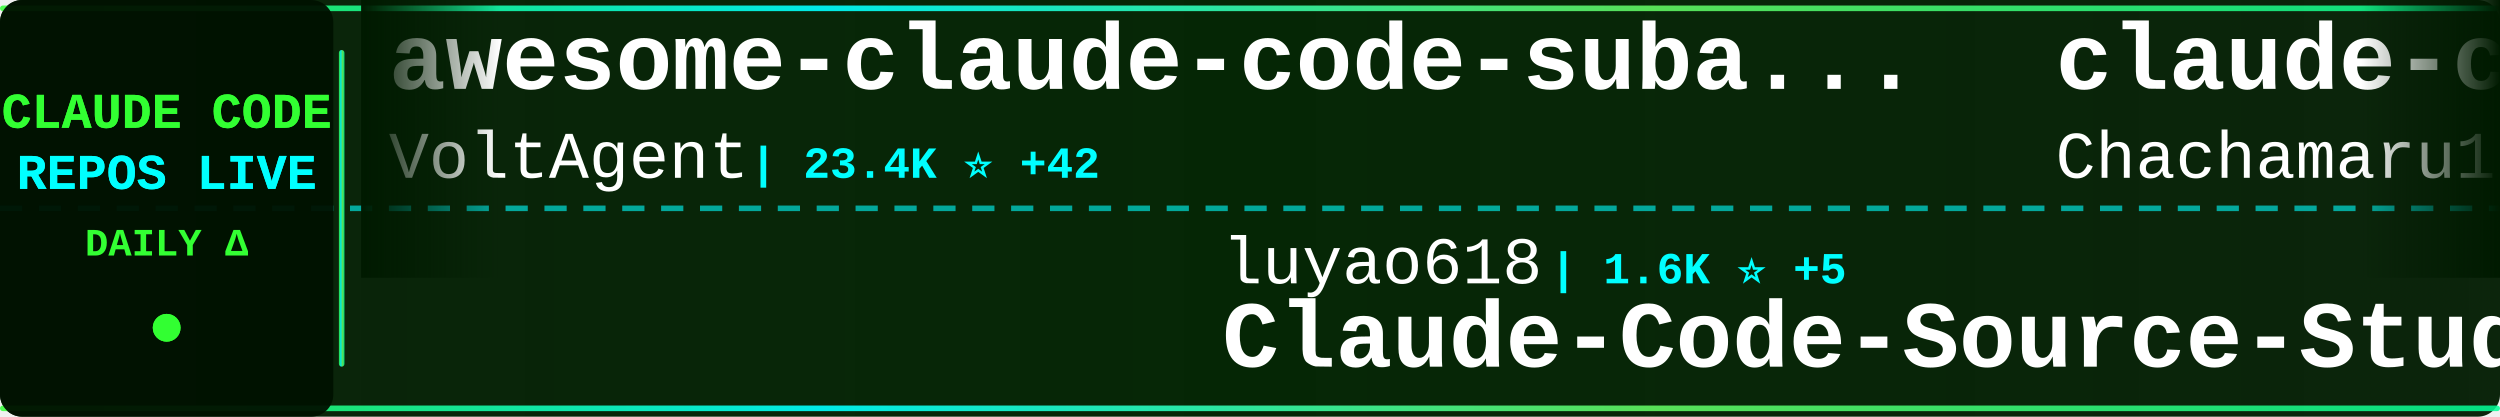
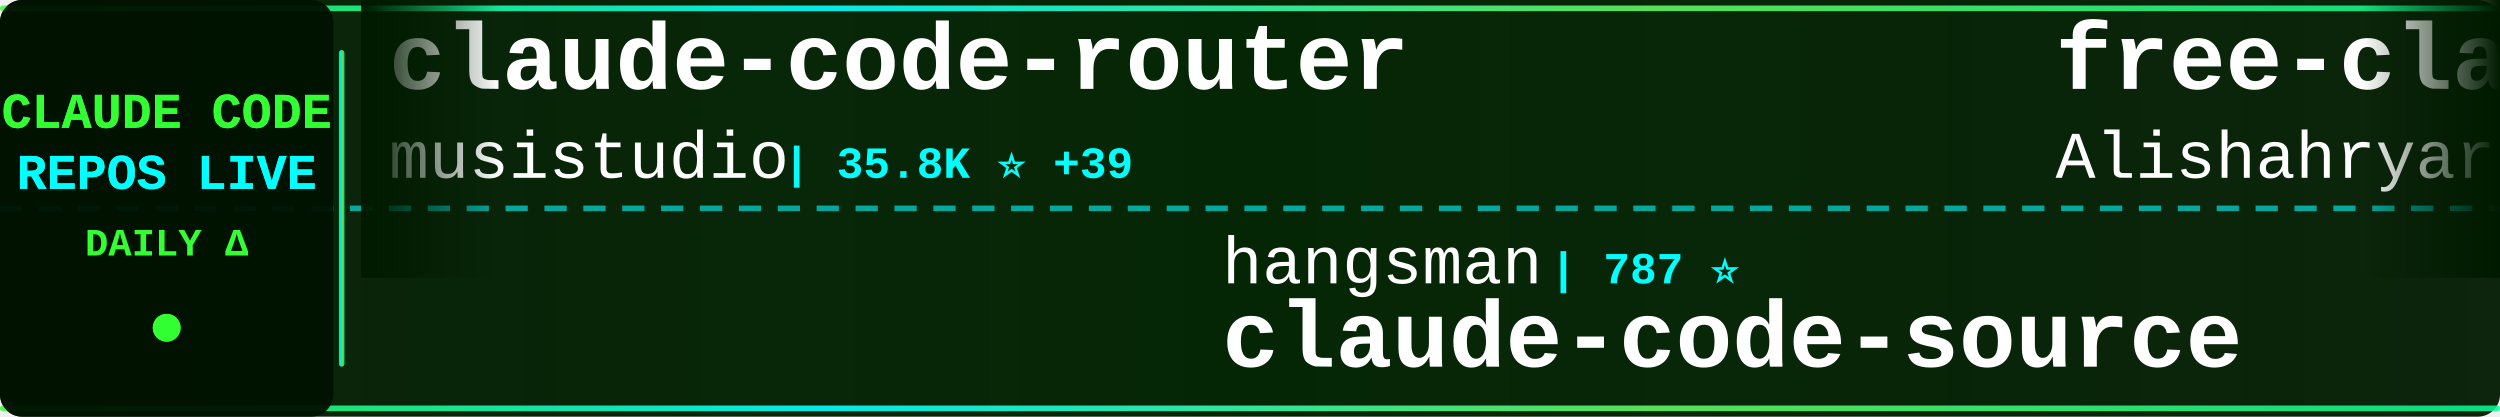
<svg xmlns="http://www.w3.org/2000/svg" width="900" height="150">
  <defs>
    <linearGradient id="tickerBg" x1="0%" y1="0%" x2="100%" y2="0%">
      <stop offset="0%" style="stop-color:#001a00;stop-opacity:0.95" />
      <stop offset="50%" style="stop-color:#002200;stop-opacity:0.98" />
      <stop offset="100%" style="stop-color:#001a00;stop-opacity:0.95" />
    </linearGradient>
    <linearGradient id="borderGrad" x1="0%" y1="0%" x2="100%" y2="0%">
      <stop offset="0%" style="stop-color:#33ff33;stop-opacity:0.85">
        <animate attributeName="stop-opacity" values="0.85;1;0.85" dur="2s" repeatCount="indefinite" />
      </stop>
      <stop offset="33%" style="stop-color:#00ffff;stop-opacity:0.9">
        <animate attributeName="stop-opacity" values="0.9;1;0.9" dur="2.2s" repeatCount="indefinite" />
      </stop>
      <stop offset="66%" style="stop-color:#66ff66;stop-opacity:0.85">
        <animate attributeName="stop-opacity" values="0.85;1;0.85" dur="1.8s" repeatCount="indefinite" />
      </stop>
      <stop offset="100%" style="stop-color:#00ff99;stop-opacity:0.85">
        <animate attributeName="stop-opacity" values="0.85;1;0.85" dur="2s" repeatCount="indefinite" />
      </stop>
    </linearGradient>
    <filter id="textGlow">
      <feGaussianBlur stdDeviation="0.1" result="coloredBlur" />
      <feMerge>
        <feMergeNode in="coloredBlur" />
        <feMergeNode in="SourceGraphic" />
      </feMerge>
    </filter>
    <filter id="metricGlow">
      <feGaussianBlur stdDeviation="0.2" result="coloredBlur" />
      <feMerge>
        <feMergeNode in="coloredBlur" />
        <feMergeNode in="SourceGraphic" />
      </feMerge>
    </filter>
    <linearGradient id="leftFade" x1="0%" y1="0%" x2="100%" y2="0%">
      <stop offset="0%" style="stop-color:#001a00;stop-opacity:1" />
      <stop offset="100%" style="stop-color:#001a00;stop-opacity:0" />
    </linearGradient>
    <linearGradient id="rightFade" x1="0%" y1="0%" x2="100%" y2="0%">
      <stop offset="0%" style="stop-color:#001a00;stop-opacity:0" />
      <stop offset="100%" style="stop-color:#001a00;stop-opacity:1" />
    </linearGradient>
  </defs>
  <rect width="900" height="150" fill="url(#tickerBg)" rx="8" />
  <rect x="0" y="2" width="900" height="2" fill="url(#borderGrad)" rx="1" />
  <rect x="0" y="146" width="900" height="2" fill="url(#borderGrad)" rx="1" />
  <line x1="0" y1="75" x2="900" y2="75" stroke="#00ffff" stroke-width="2" stroke-dasharray="8 6" opacity="0.6" />
  <rect x="0" y="0" width="120" height="150" fill="#001100" opacity="0.95" rx="8" />
  <text x="60" y="46" font-family="'Courier New', monospace" font-size="18" font-weight="bold" fill="#33ff33" text-anchor="middle" filter="url(#textGlow)">
    CLAUDE CODE
  </text>
  <text x="60" y="68" font-family="'Courier New', monospace" font-size="18" font-weight="bold" fill="#00ffff" text-anchor="middle" filter="url(#textGlow)">
    REPOS LIVE
  </text>
  <text x="60" y="92" font-family="'Courier New', monospace" font-size="14" font-weight="bold" fill="#33ff33" text-anchor="middle">
    DAILY Δ
  </text>
  <circle cx="60" cy="118" r="5" fill="#33ff33" filter="url(#metricGlow)">
    <animate attributeName="r" values="4;6;4" dur="1.5s" repeatCount="indefinite" />
    <animate attributeName="opacity" values="0.6;1;0.6" dur="1.5s" repeatCount="indefinite" />
  </circle>
  <rect x="122" y="18" width="2" height="114" fill="url(#borderGrad)" rx="1" />
  <clipPath id="tickerClip">
    <rect x="130" y="0" width="770" height="150" />
  </clipPath>
  <g clip-path="url(#tickerClip)">
    <g id="tickerItems">
      <animateTransform attributeName="transform" attributeType="XML" type="translate" from="0 0" to="-3000 0" dur="54s" repeatCount="indefinite" />
      <g transform="translate(0, 0)">
-         <text x="140" y="32" font-family="'Courier New', monospace" font-size="34" font-weight="bold" fill="#ffffff">awesome-claude-code-suba...</text>
-         <text x="140" y="64" font-family="'Courier New', monospace" font-size="24" font-weight="normal" fill="#ffffff" opacity="1.0">VoltAgent</text>
-         <text x="270" y="64" font-family="'Courier New', monospace" font-size="16" font-weight="bold" fill="#00ffff"> | 23.4K ⭐ +42</text>
+         <text x="140" y="32" font-family="'Courier New', monospace" font-size="34" font-weight="bold" fill="#ffffff">claude-code-router</text>
+         <text x="140" y="64" font-family="'Courier New', monospace" font-size="24" font-weight="normal" fill="#ffffff" opacity="1.0">musistudio</text>
+         <text x="282" y="64" font-family="'Courier New', monospace" font-size="16" font-weight="bold" fill="#00ffff"> | 35.8K ⭐ +39</text>
      </g>
      <g transform="translate(300, 0)">
-         <text x="140" y="102" font-family="'Courier New', monospace" font-size="24" font-weight="normal" fill="#ffffff" opacity="1.0">luyao618</text>
-         <text x="258" y="102" font-family="'Courier New', monospace" font-size="16" font-weight="bold" fill="#00ffff"> | 1.6K ⭐ +5</text>
-         <text x="140" y="132" font-family="'Courier New', monospace" font-size="34" font-weight="bold" fill="#ffffff">Claude-Code-Source-Study</text>
+         <text x="140" y="102" font-family="'Courier New', monospace" font-size="24" font-weight="normal" fill="#ffffff" opacity="1.0">hangsman</text>
+         <text x="258" y="102" font-family="'Courier New', monospace" font-size="16" font-weight="bold" fill="#00ffff"> | 787 ⭐</text>
+         <text x="140" y="132" font-family="'Courier New', monospace" font-size="34" font-weight="bold" fill="#ffffff">claude-code-source</text>
      </g>
      <g transform="translate(600, 0)">
-         <text x="140" y="32" font-family="'Courier New', monospace" font-size="34" font-weight="bold" fill="#ffffff">claude-code-harness</text>
-         <text x="140" y="64" font-family="'Courier New', monospace" font-size="24" font-weight="normal" fill="#ffffff" opacity="1.0">Chachamaru127</text>
-         <text x="318" y="64" font-family="'Courier New', monospace" font-size="16" font-weight="bold" fill="#00ffff"> | 3.0K ⭐ +5</text>
+         <text x="140" y="32" font-family="'Courier New', monospace" font-size="34" font-weight="bold" fill="#ffffff">free-claude-code</text>
+         <text x="140" y="64" font-family="'Courier New', monospace" font-size="24" font-weight="normal" fill="#ffffff" opacity="1.0">Alishahryar1</text>
+         <text x="306" y="64" font-family="'Courier New', monospace" font-size="16" font-weight="bold" fill="#00ffff"> | 40.3K ⭐ +205</text>
      </g>
      <g transform="translate(900, 0)">
-         <text x="140" y="102" font-family="'Courier New', monospace" font-size="24" font-weight="normal" fill="#ffffff" opacity="1.0">ghuntley</text>
-         <text x="258" y="102" font-family="'Courier New', monospace" font-size="16" font-weight="bold" fill="#00ffff"> | 987 ⭐</text>
-         <text x="140" y="132" font-family="'Courier New', monospace" font-size="34" font-weight="bold" fill="#ffffff">claude-code-source-code-...</text>
+         <text x="140" y="102" font-family="'Courier New', monospace" font-size="24" font-weight="normal" fill="#ffffff" opacity="1.0">guanshan</text>
+         <text x="258" y="102" font-family="'Courier New', monospace" font-size="16" font-weight="bold" fill="#00ffff"> | 61 ⭐</text>
+         <text x="140" y="132" font-family="'Courier New', monospace" font-size="34" font-weight="bold" fill="#ffffff">ClaudeCode</text>
      </g>
      <g transform="translate(1200, 0)">
-         <text x="140" y="32" font-family="'Courier New', monospace" font-size="34" font-weight="bold" fill="#ffffff">claude-code-engineering</text>
-         <text x="140" y="64" font-family="'Courier New', monospace" font-size="24" font-weight="normal" fill="#ffffff" opacity="1.0">huangjia2019</text>
-         <text x="306" y="64" font-family="'Courier New', monospace" font-size="16" font-weight="bold" fill="#00ffff"> | 980 ⭐ +4</text>
+         <text x="140" y="32" font-family="'Courier New', monospace" font-size="34" font-weight="bold" fill="#ffffff">claude-code-from-source</text>
+         <text x="140" y="64" font-family="'Courier New', monospace" font-size="24" font-weight="normal" fill="#ffffff" opacity="1.0">alejandrobalderas</text>
+         <text x="366" y="64" font-family="'Courier New', monospace" font-size="16" font-weight="bold" fill="#00ffff"> | 2.7K ⭐ +5</text>
      </g>
      <g transform="translate(1500, 0)">
-         <text x="140" y="102" font-family="'Courier New', monospace" font-size="24" font-weight="normal" fill="#ffffff" opacity="1.0">1rgs</text>
-         <text x="210" y="102" font-family="'Courier New', monospace" font-size="16" font-weight="bold" fill="#00ffff"> | 3.7K ⭐</text>
-         <text x="140" y="132" font-family="'Courier New', monospace" font-size="34" font-weight="bold" fill="#ffffff">claude-code-proxy</text>
+         <text x="140" y="102" font-family="'Courier New', monospace" font-size="24" font-weight="normal" fill="#ffffff" opacity="1.0">anthropics</text>
+         <text x="282" y="102" font-family="'Courier New', monospace" font-size="16" font-weight="bold" fill="#00ffff"> | 8.4K ⭐ +14</text>
+         <text x="140" y="132" font-family="'Courier New', monospace" font-size="34" font-weight="bold" fill="#ffffff">claude-code-action</text>
      </g>
      <g transform="translate(1800, 0)">
-         <text x="140" y="32" font-family="'Courier New', monospace" font-size="34" font-weight="bold" fill="#ffffff">claude-code-proxy</text>
-         <text x="140" y="64" font-family="'Courier New', monospace" font-size="24" font-weight="normal" fill="#ffffff" opacity="1.0">fuergaosi233</text>
-         <text x="306" y="64" font-family="'Courier New', monospace" font-size="16" font-weight="bold" fill="#00ffff"> | 2.7K ⭐ +3</text>
+         <text x="140" y="32" font-family="'Courier New', monospace" font-size="34" font-weight="bold" fill="#ffffff">claude-code-security-rev...</text>
+         <text x="140" y="64" font-family="'Courier New', monospace" font-size="24" font-weight="normal" fill="#ffffff" opacity="1.0">anthropics</text>
+         <text x="282" y="64" font-family="'Courier New', monospace" font-size="16" font-weight="bold" fill="#00ffff"> | 5.6K ⭐ +8</text>
      </g>
      <g transform="translate(2100, 0)">
-         <text x="140" y="102" font-family="'Courier New', monospace" font-size="24" font-weight="normal" fill="#ffffff" opacity="1.0">ChinaSiro</text>
-         <text x="270" y="102" font-family="'Courier New', monospace" font-size="16" font-weight="bold" fill="#00ffff"> | 9.5K ⭐ +7</text>
-         <text x="140" y="132" font-family="'Courier New', monospace" font-size="34" font-weight="bold" fill="#ffffff">claude-code-sourcemap</text>
+         <text x="140" y="102" font-family="'Courier New', monospace" font-size="24" font-weight="normal" fill="#ffffff" opacity="1.0">Windy3f3f3f3f</text>
+         <text x="318" y="102" font-family="'Courier New', monospace" font-size="16" font-weight="bold" fill="#00ffff"> | 2.3K ⭐ +15</text>
+         <text x="140" y="132" font-family="'Courier New', monospace" font-size="34" font-weight="bold" fill="#ffffff">claude-code-from-scratch</text>
      </g>
      <g transform="translate(2400, 0)">
-         <text x="140" y="32" font-family="'Courier New', monospace" font-size="34" font-weight="bold" fill="#ffffff">claude-code-templates</text>
-         <text x="140" y="64" font-family="'Courier New', monospace" font-size="24" font-weight="normal" fill="#ffffff" opacity="1.0">davila7</text>
-         <text x="246" y="64" font-family="'Courier New', monospace" font-size="16" font-weight="bold" fill="#00ffff"> | 29.5K ⭐ +60</text>
+         <text x="140" y="32" font-family="'Courier New', monospace" font-size="34" font-weight="bold" fill="#ffffff">claude-code-transcripts</text>
+         <text x="140" y="64" font-family="'Courier New', monospace" font-size="24" font-weight="normal" fill="#ffffff" opacity="1.0">simonw</text>
+         <text x="234" y="64" font-family="'Courier New', monospace" font-size="16" font-weight="bold" fill="#00ffff"> | 1.6K ⭐</text>
      </g>
      <g transform="translate(2700, 0)">
-         <text x="140" y="102" font-family="'Courier New', monospace" font-size="24" font-weight="normal" fill="#ffffff" opacity="1.0">Pimzino</text>
-         <text x="246" y="102" font-family="'Courier New', monospace" font-size="16" font-weight="bold" fill="#00ffff"> | 3.8K ⭐ +1</text>
-         <text x="140" y="132" font-family="'Courier New', monospace" font-size="34" font-weight="bold" fill="#ffffff">claude-code-spec-workflo...</text>
+         <text x="140" y="102" font-family="'Courier New', monospace" font-size="24" font-weight="normal" fill="#ffffff" opacity="1.0">repowise-dev</text>
+         <text x="306" y="102" font-family="'Courier New', monospace" font-size="16" font-weight="bold" fill="#00ffff"> | 1.2K ⭐ +1</text>
+         <text x="140" y="132" font-family="'Courier New', monospace" font-size="34" font-weight="bold" fill="#ffffff">claude-code-prompts</text>
      </g>
      <g transform="translate(3000, 0)">
-         <text x="140" y="32" font-family="'Courier New', monospace" font-size="34" font-weight="bold" fill="#ffffff">awesome-claude-code-suba...</text>
-         <text x="140" y="64" font-family="'Courier New', monospace" font-size="24" font-weight="normal" fill="#ffffff" opacity="1.0">VoltAgent</text>
-         <text x="270" y="64" font-family="'Courier New', monospace" font-size="16" font-weight="bold" fill="#00ffff"> | 23.4K ⭐ +42</text>
+         <text x="140" y="32" font-family="'Courier New', monospace" font-size="34" font-weight="bold" fill="#ffffff">claude-code-router</text>
+         <text x="140" y="64" font-family="'Courier New', monospace" font-size="24" font-weight="normal" fill="#ffffff" opacity="1.0">musistudio</text>
+         <text x="282" y="64" font-family="'Courier New', monospace" font-size="16" font-weight="bold" fill="#00ffff"> | 35.8K ⭐ +39</text>
      </g>
      <g transform="translate(3300, 0)">
-         <text x="140" y="102" font-family="'Courier New', monospace" font-size="24" font-weight="normal" fill="#ffffff" opacity="1.0">luyao618</text>
-         <text x="258" y="102" font-family="'Courier New', monospace" font-size="16" font-weight="bold" fill="#00ffff"> | 1.6K ⭐ +5</text>
-         <text x="140" y="132" font-family="'Courier New', monospace" font-size="34" font-weight="bold" fill="#ffffff">Claude-Code-Source-Study</text>
+         <text x="140" y="102" font-family="'Courier New', monospace" font-size="24" font-weight="normal" fill="#ffffff" opacity="1.0">hangsman</text>
+         <text x="258" y="102" font-family="'Courier New', monospace" font-size="16" font-weight="bold" fill="#00ffff"> | 787 ⭐</text>
+         <text x="140" y="132" font-family="'Courier New', monospace" font-size="34" font-weight="bold" fill="#ffffff">claude-code-source</text>
      </g>
      <g transform="translate(3600, 0)">
-         <text x="140" y="32" font-family="'Courier New', monospace" font-size="34" font-weight="bold" fill="#ffffff">claude-code-harness</text>
-         <text x="140" y="64" font-family="'Courier New', monospace" font-size="24" font-weight="normal" fill="#ffffff" opacity="1.0">Chachamaru127</text>
-         <text x="318" y="64" font-family="'Courier New', monospace" font-size="16" font-weight="bold" fill="#00ffff"> | 3.0K ⭐ +5</text>
+         <text x="140" y="32" font-family="'Courier New', monospace" font-size="34" font-weight="bold" fill="#ffffff">free-claude-code</text>
+         <text x="140" y="64" font-family="'Courier New', monospace" font-size="24" font-weight="normal" fill="#ffffff" opacity="1.0">Alishahryar1</text>
+         <text x="306" y="64" font-family="'Courier New', monospace" font-size="16" font-weight="bold" fill="#00ffff"> | 40.3K ⭐ +205</text>
      </g>
      <g transform="translate(3900, 0)">
-         <text x="140" y="102" font-family="'Courier New', monospace" font-size="24" font-weight="normal" fill="#ffffff" opacity="1.0">ghuntley</text>
-         <text x="258" y="102" font-family="'Courier New', monospace" font-size="16" font-weight="bold" fill="#00ffff"> | 987 ⭐</text>
-         <text x="140" y="132" font-family="'Courier New', monospace" font-size="34" font-weight="bold" fill="#ffffff">claude-code-source-code-...</text>
+         <text x="140" y="102" font-family="'Courier New', monospace" font-size="24" font-weight="normal" fill="#ffffff" opacity="1.0">guanshan</text>
+         <text x="258" y="102" font-family="'Courier New', monospace" font-size="16" font-weight="bold" fill="#00ffff"> | 61 ⭐</text>
+         <text x="140" y="132" font-family="'Courier New', monospace" font-size="34" font-weight="bold" fill="#ffffff">ClaudeCode</text>
      </g>
    </g>
  </g>
  <rect x="130" y="0" width="50" height="100" fill="url(#leftFade)" />
  <rect x="850" y="0" width="50" height="100" fill="url(#rightFade)" />
</svg>
